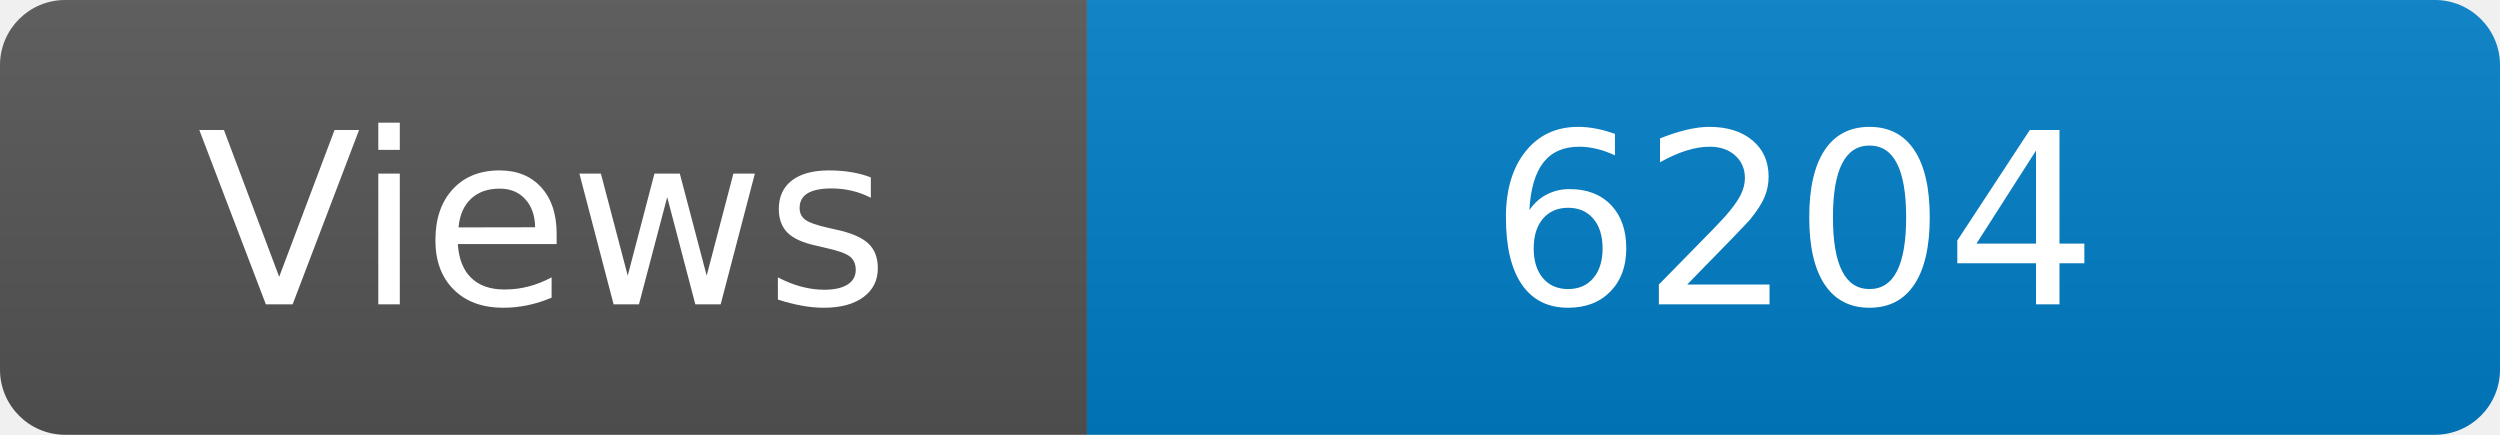
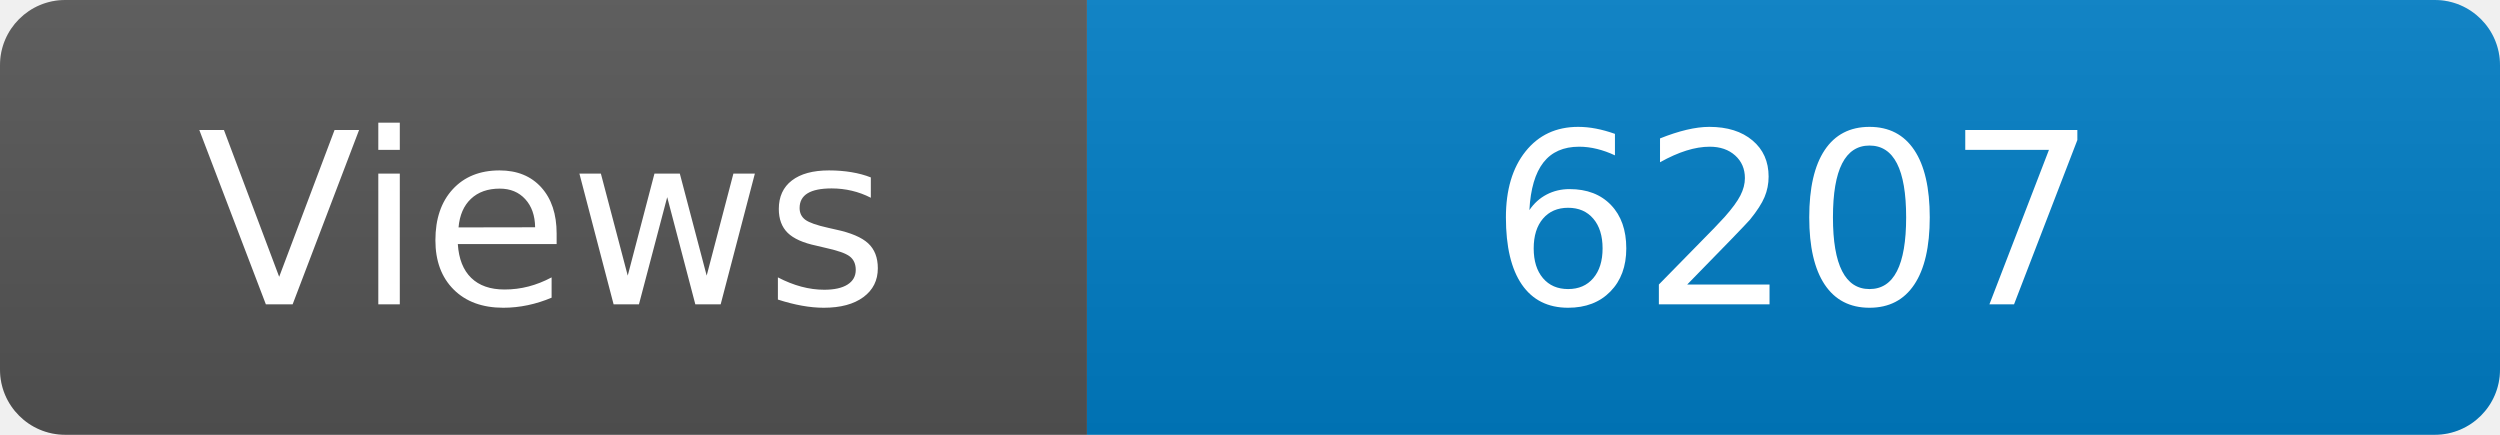
<svg xmlns="http://www.w3.org/2000/svg" width="115" height="20" role="img" aria-label="Maintained?: yes">
  <linearGradient id="s" x2="0" y2="100%">
    <stop offset="0" stop-color="#bbb" stop-opacity=".1" />
    <stop offset="1" stop-opacity=".1" />
  </linearGradient>
  <clipPath id="r">
    <rect width="115" height="20" rx="3" fill="#fff" />
  </clipPath>
  <g clip-path="url(#r)">
    <rect width="50" height="20" fill="#555" />
    <rect x="50" width="160" height="20" fill="#007ec6" />
    <rect width="115" height="20" fill="url(#s)" />
  </g>
  <g fill="#fff" text-anchor="middle" font-family="Verdana,Geneva,DejaVu Sans,sans-serif" font-size="110">
    <text x="250" y="140" transform="scale(.1)" fill="#fff">Views</text>
-     <text x="825" y="140" transform="scale(.1)" fill="#fff">6204</text>
+     <text x="825" y="140" transform="scale(.1)" fill="#fff">6207</text>
  </g>
</svg>
